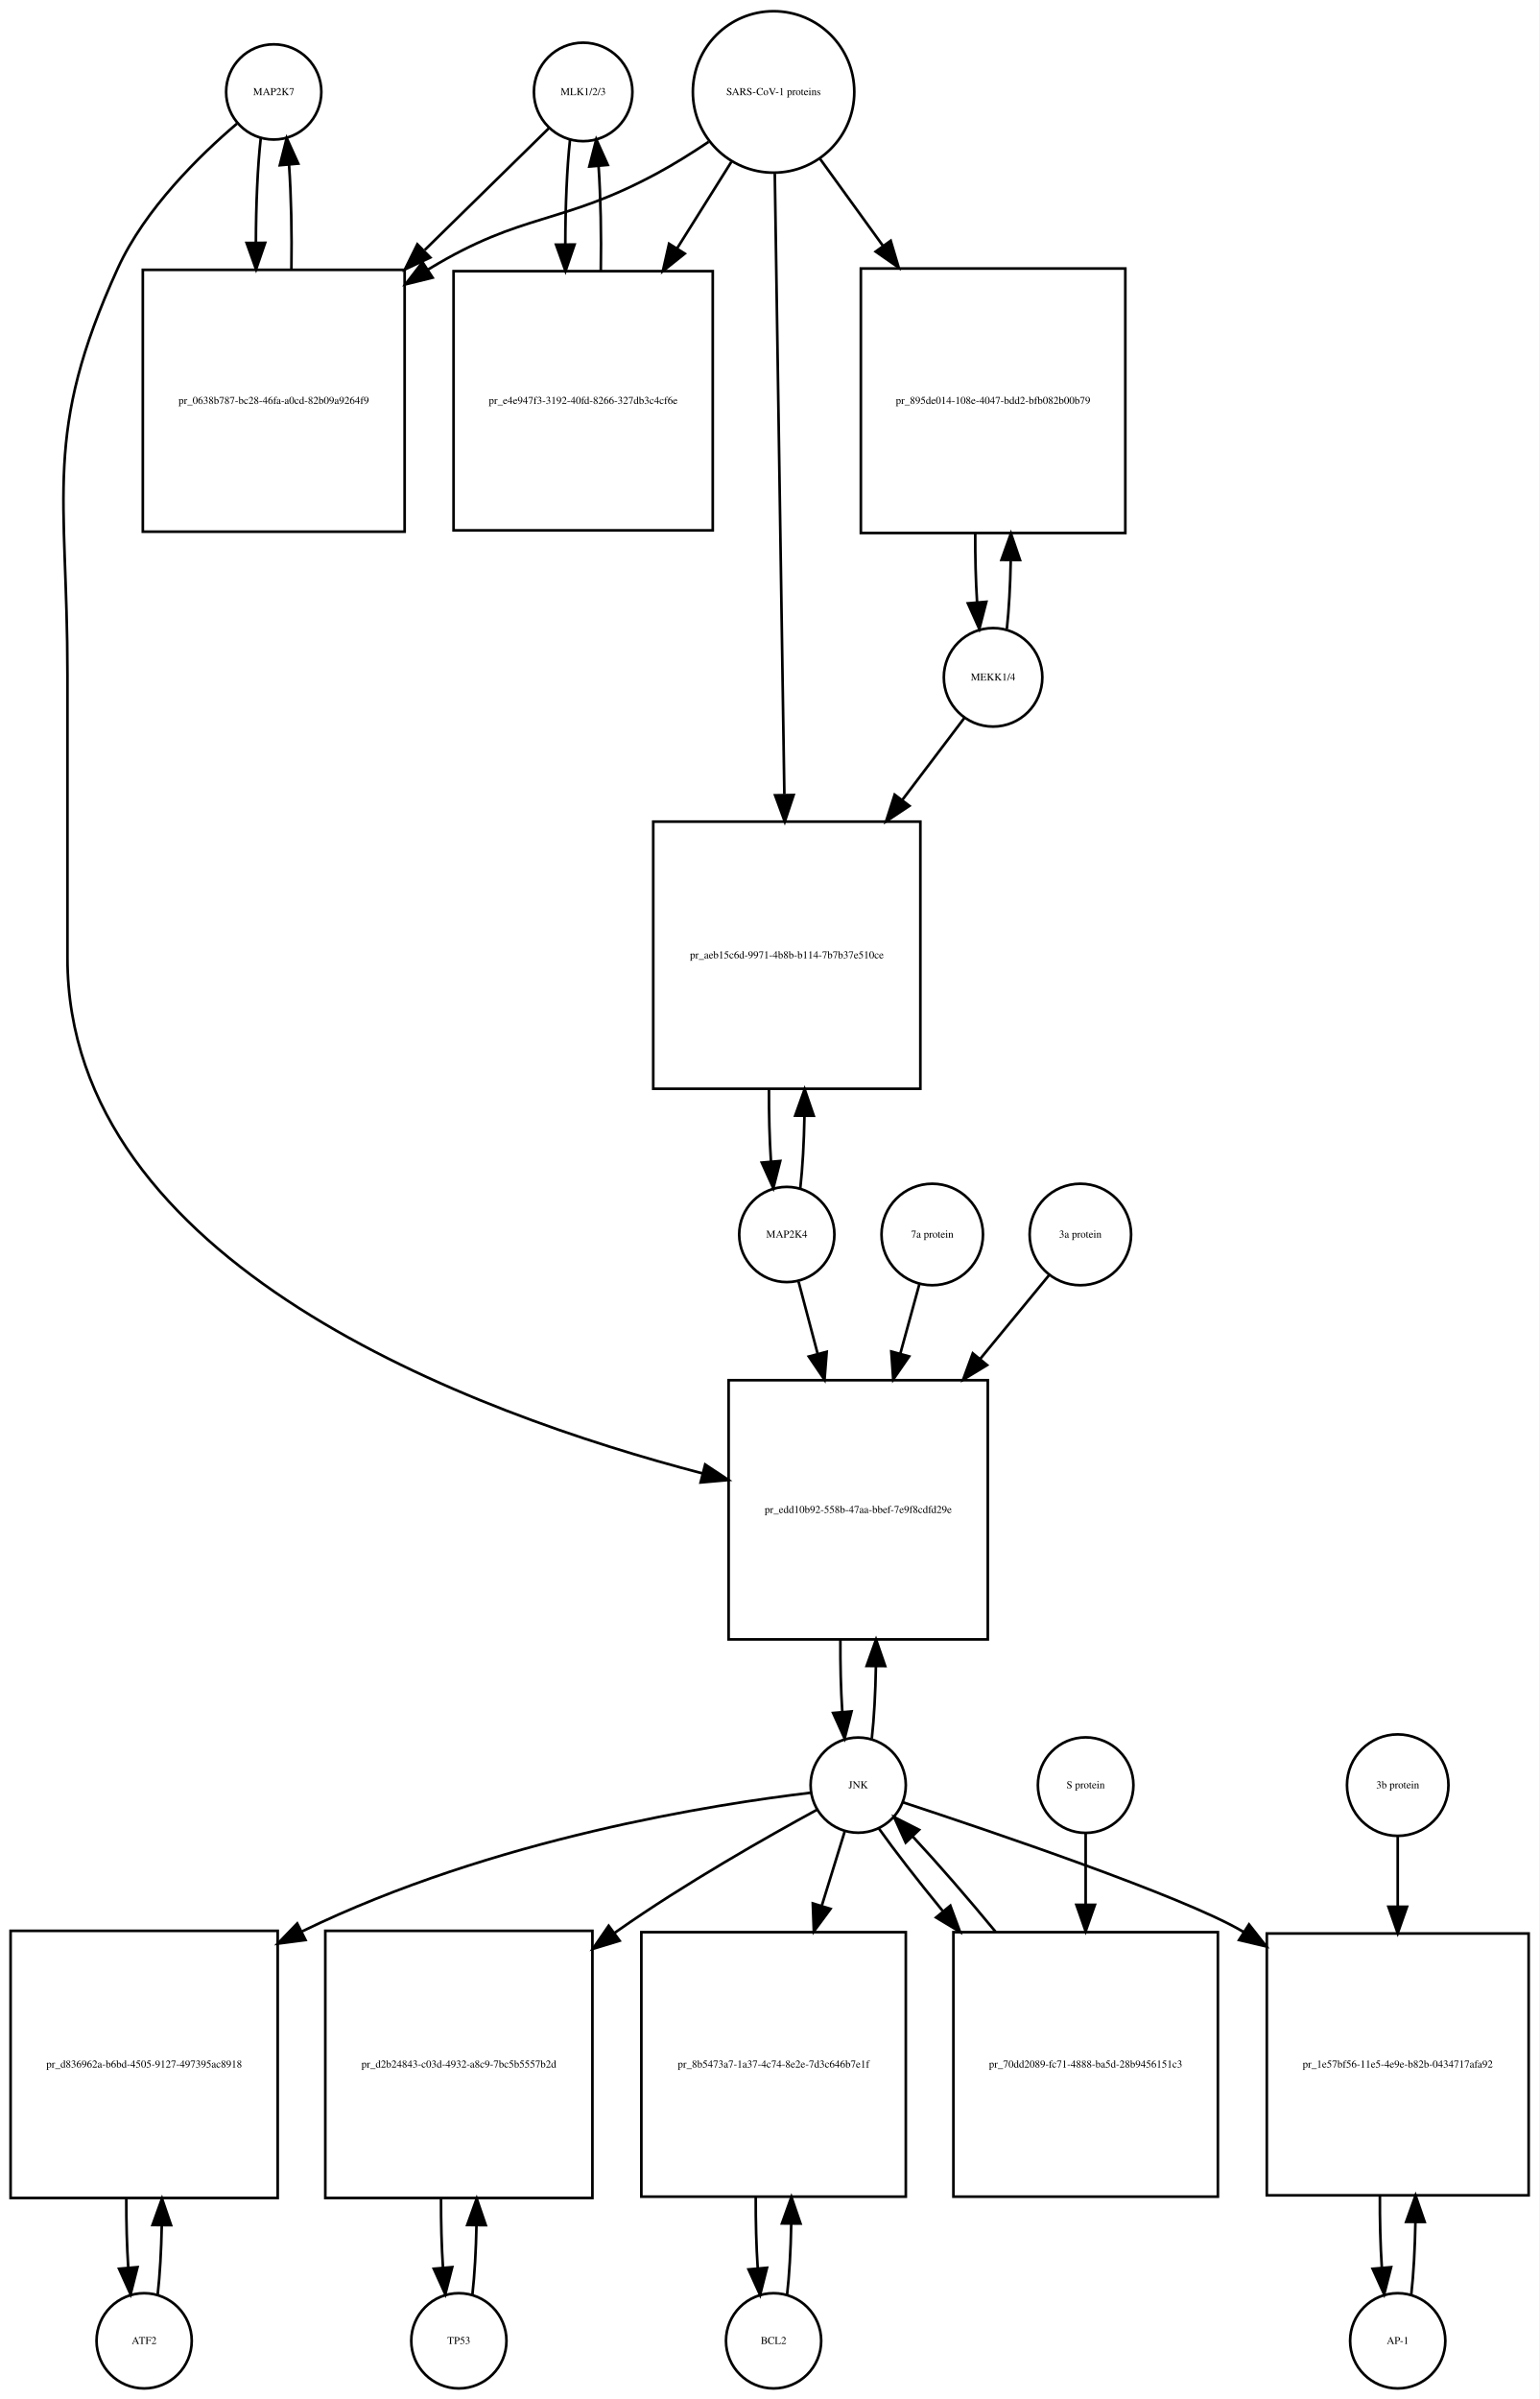
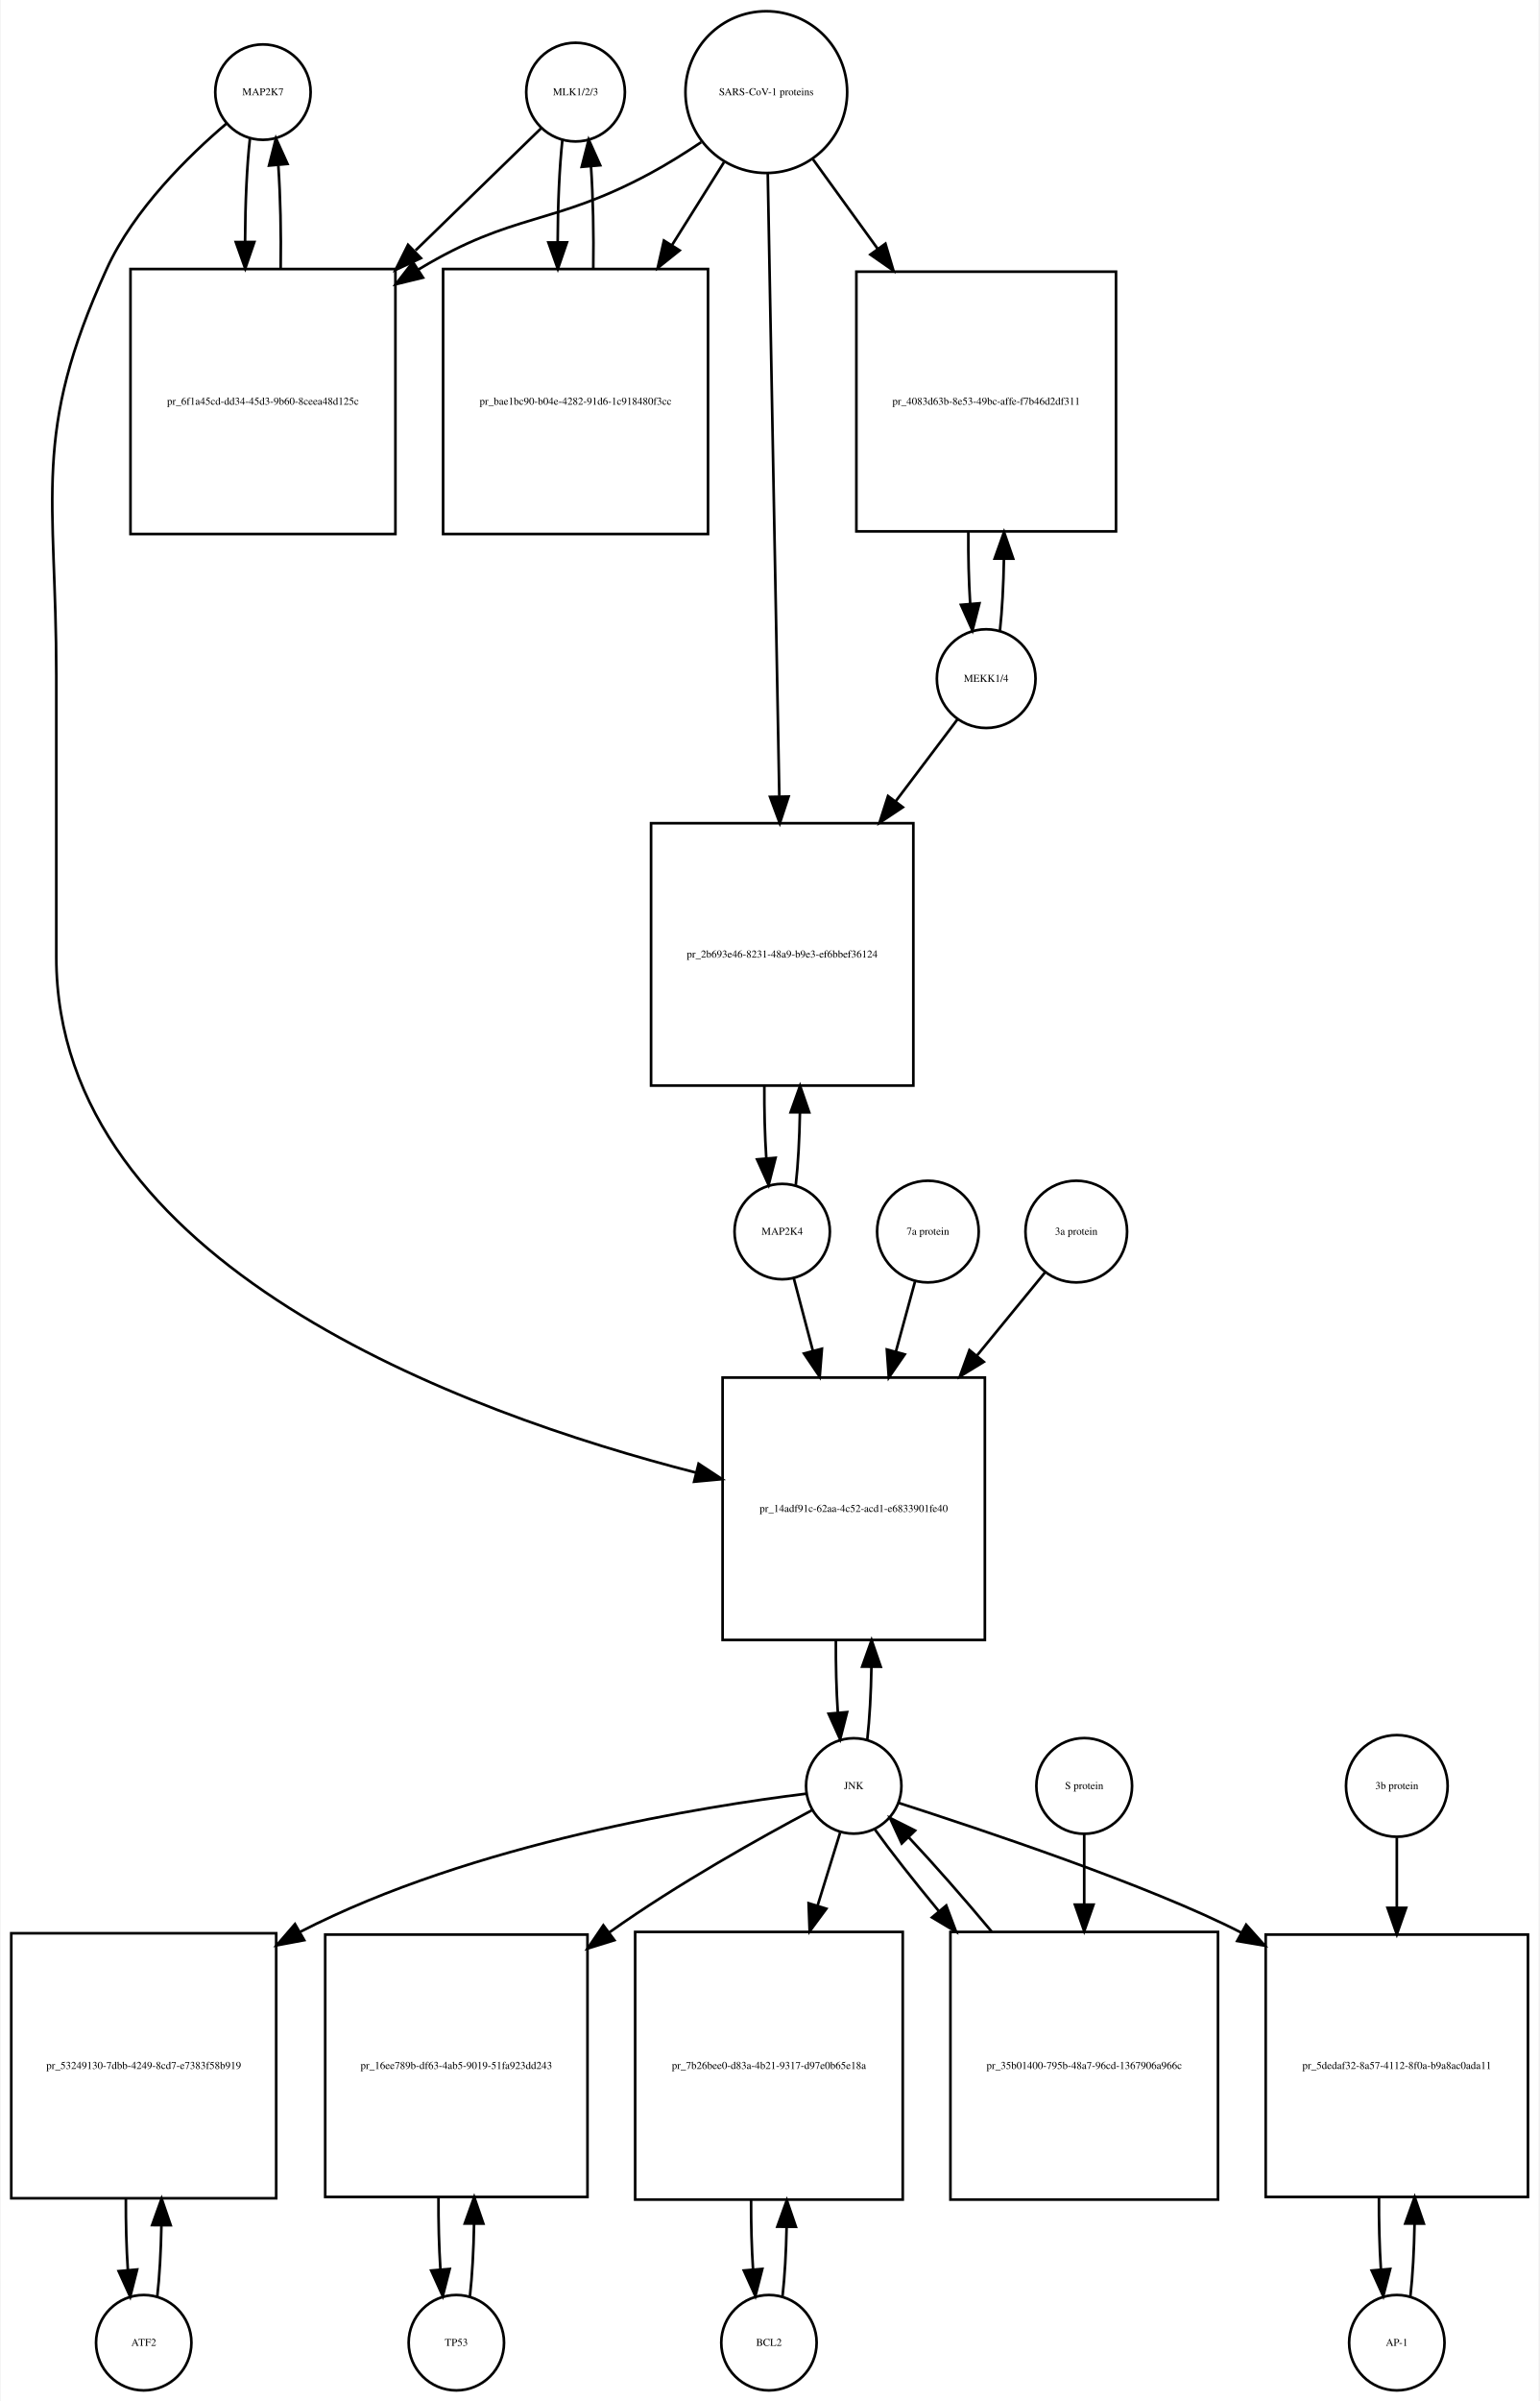
- <svg xmlns="http://www.w3.org/2000/svg" width="582pt" height="907pt" viewBox="0.00 0.00 582.00 907.01">
-   <g id="graph0" class="graph" transform="scale(1 1) rotate(0) translate(4 903.009)">
-     <polygon fill="white" stroke="none" points="-4,4 -4,-903.009 578,-903.009 578,4 -4,4" />
+ <svg xmlns="http://www.w3.org/2000/svg" width="581pt" height="906pt" viewBox="0.00 0.00 580.50 906.01">
+   <g id="graph0" class="graph" transform="scale(1 1) rotate(0) translate(4 902.009)">
+     <polygon fill="white" stroke="none" points="-4,4 -4,-902.009 576.5,-902.009 576.5,4 -4,4" />
    <g id="node1" class="node">
-       <ellipse fill="none" stroke="black" cx="99.5" cy="-868.25" rx="18" ry="18" />
-       <text text-anchor="middle" x="99.5" y="-867.05" font-family="Times,serif" font-size="4.00">MAP2K7</text>
+       <ellipse fill="none" stroke="black" cx="95" cy="-867.25" rx="18" ry="18" />
+       <text text-anchor="middle" x="95" y="-866.05" font-family="Times,serif" font-size="4.00">MAP2K7</text>
    </g>
    <g id="node2" class="node">
-       <polygon fill="none" stroke="black" points="149,-800.991 50,-800.991 50,-701.991 149,-701.991 149,-800.991" />
-       <text text-anchor="middle" x="99.5" y="-750.291" font-family="Times,serif" font-size="4.00">pr_0638b787-bc28-46fa-a0cd-82b09a9264f9</text>
+       <polygon fill="none" stroke="black" points="145,-800.491 45,-800.491 45,-700.491 145,-700.491 145,-800.491" />
+       <text text-anchor="middle" x="95" y="-749.291" font-family="Times,serif" font-size="4.00">pr_6f1a45cd-dd34-45d3-9b60-8ceea48d125c</text>
    </g>
    <g id="edge1" class="edge">
-       <path fill="none" stroke="black" d="M94.599,-850.808C93.404,-840.233 92.788,-825.787 92.752,-811.226" />
-       <polygon fill="black" stroke="black" points="96.252,-811.195 92.819,-801.172 89.252,-811.148 96.252,-811.195" />
+       <path fill="none" stroke="black" d="M90.099,-849.808C88.926,-839.434 88.311,-825.336 88.254,-811.058" />
+       <polygon fill="black" stroke="black" points="91.756,-810.698 88.311,-800.679 84.756,-810.66 91.756,-810.698" />
    </g>
    <g id="node20" class="node">
-       <polygon fill="none" stroke="black" points="369.5,-381.184 271.5,-381.184 271.5,-283.184 369.5,-283.184 369.5,-381.184" />
-       <text text-anchor="middle" x="320.5" y="-330.984" font-family="Times,serif" font-size="4.00">pr_edd10b92-558b-47aa-bbef-7e9f8cdfd29e</text>
+       <polygon fill="none" stroke="black" points="367.5,-382.184 268.5,-382.184 268.5,-283.184 367.5,-283.184 367.5,-382.184" />
+       <text text-anchor="middle" x="318" y="-331.484" font-family="Times,serif" font-size="4.00">pr_14adf91c-62aa-4c52-acd1-e6833901fe40</text>
    </g>
    <g id="edge2" class="edge">
-       <path fill="none" stroke="black" d="M85.641,-856.31C71.687,-844.432 50.795,-824.105 40.5,-801.491 12.008,-738.901 21.5,-716.699 21.5,-647.929 21.5,-647.929 21.5,-647.929 21.5,-540.868 21.5,-425.085 174.607,-368.66 261.698,-345.93" />
-       <polygon fill="black" stroke="black" points="262.63,-349.304 271.461,-343.45 260.907,-342.52 262.63,-349.304" />
+       <path fill="none" stroke="black" d="M81.141,-855.31C67.187,-843.432 46.295,-823.105 36,-800.491 7.508,-737.901 17,-715.699 17,-646.929 17,-646.929 17,-646.929 17,-540.868 17,-424.805 170.726,-368.817 258.459,-346.315" />
+       <polygon fill="black" stroke="black" points="259.441,-349.677 268.296,-343.861 257.746,-342.886 259.441,-349.677" />
    </g>
    <g id="edge3" class="edge">
-       <path fill="none" stroke="black" d="M106.181,-801.172C106.399,-814.756 106.102,-829.006 105.291,-840.78" />
-       <polygon fill="black" stroke="black" points="101.799,-840.537 104.401,-850.808 108.771,-841.156 101.799,-840.537" />
+       <path fill="none" stroke="black" d="M101.688,-800.679C101.89,-814.012 101.597,-827.948 100.808,-839.526" />
+       <polygon fill="black" stroke="black" points="97.293,-839.539 99.901,-849.808 104.266,-840.154 97.293,-839.539" />
    </g>
    <g id="node3" class="node">
-       <ellipse fill="none" stroke="black" cx="216.5" cy="-868.25" rx="18.623" ry="18.623" />
-       <text text-anchor="middle" x="216.5" y="-867.05" font-family="Times,serif" font-size="4.00">MLK1/2/3</text>
+       <ellipse fill="none" stroke="black" cx="213" cy="-867.25" rx="18.623" ry="18.623" />
+       <text text-anchor="middle" x="213" y="-866.05" font-family="Times,serif" font-size="4.00">MLK1/2/3</text>
    </g>
    <g id="edge4" class="edge">
-       <path fill="none" stroke="black" d="M203.532,-854.53C191.975,-843.194 174.213,-825.772 156.617,-808.514" />
-       <polygon fill="black" stroke="black" points="158.695,-805.65 149.105,-801.146 153.794,-810.647 158.695,-805.65" />
+       <path fill="none" stroke="black" d="M199.921,-853.53C188.265,-842.194 170.351,-824.772 152.605,-807.514" />
+       <polygon fill="black" stroke="black" points="154.638,-804.609 145.029,-800.146 149.758,-809.627 154.638,-804.609" />
    </g>
    <g id="node5" class="node">
-       <polygon fill="none" stroke="black" points="265.5,-800.491 167.5,-800.491 167.5,-702.491 265.5,-702.491 265.5,-800.491" />
-       <text text-anchor="middle" x="216.5" y="-750.291" font-family="Times,serif" font-size="4.00">pr_e4e947f3-3192-40fd-8266-327db3c4cf6e</text>
+       <polygon fill="none" stroke="black" points="263,-800.491 163,-800.491 163,-700.491 263,-700.491 263,-800.491" />
+       <text text-anchor="middle" x="213" y="-749.291" font-family="Times,serif" font-size="4.00">pr_bae1bc90-b04e-4282-91d6-1c918480f3cc</text>
    </g>
    <g id="edge5" class="edge">
-       <path fill="none" stroke="black" d="M211.545,-850.317C210.367,-839.628 209.769,-825.129 209.75,-810.57" />
-       <polygon fill="black" stroke="black" points="213.251,-810.555 209.83,-800.528 206.251,-810.5 213.251,-810.555" />
+       <path fill="none" stroke="black" d="M208.045,-849.317C206.901,-838.931 206.303,-824.949 206.253,-810.81" />
+       <polygon fill="black" stroke="black" points="209.755,-810.556 206.314,-800.536 202.755,-810.515 209.755,-810.556" />
    </g>
    <g id="node4" class="node">
-       <ellipse fill="none" stroke="black" cx="288.5" cy="-868.25" rx="30.52" ry="30.52" />
-       <text text-anchor="middle" x="288.5" y="-867.05" font-family="Times,serif" font-size="4.00">SARS-CoV-1 proteins</text>
+       <ellipse fill="none" stroke="black" cx="285" cy="-867.25" rx="30.52" ry="30.52" />
+       <text text-anchor="middle" x="285" y="-866.05" font-family="Times,serif" font-size="4.00">SARS-CoV-1 proteins</text>
    </g>
    <g id="edge6" class="edge">
-       <path fill="none" stroke="black" d="M263.908,-849.367C257.721,-845.221 250.99,-840.999 244.5,-837.491 208.049,-817.787 193.938,-822.963 158.5,-801.491 158.308,-801.374 158.116,-801.257 157.923,-801.14" />
-       <polygon fill="black" stroke="black" points="159.575,-798.038 149.289,-795.498 155.746,-803.898 159.575,-798.038" />
+       <path fill="none" stroke="black" d="M260.418,-848.348C254.231,-844.202 247.497,-839.986 241,-836.491 204.147,-816.667 189.834,-822.102 154,-800.491 153.907,-800.435 153.815,-800.379 153.722,-800.323" />
+       <polygon fill="black" stroke="black" points="155.415,-797.249 145.119,-794.747 151.608,-803.123 155.415,-797.249" />
    </g>
    <g id="edge7" class="edge">
-       <path fill="none" stroke="black" d="M272.521,-841.781C266.446,-832.099 259.257,-820.639 252.089,-809.215" />
-       <polygon fill="black" stroke="black" points="254.91,-807.125 246.63,-800.515 248.98,-810.846 254.91,-807.125" />
+       <path fill="none" stroke="black" d="M269.021,-840.781C263.202,-831.506 256.36,-820.601 249.494,-809.657" />
+       <polygon fill="black" stroke="black" points="252.281,-807.514 244.001,-800.903 246.351,-811.234 252.281,-807.514" />
    </g>
    <g id="node17" class="node">
-       <polygon fill="none" stroke="black" points="421.5,-801.491 321.5,-801.491 321.5,-701.491 421.5,-701.491 421.5,-801.491" />
-       <text text-anchor="middle" x="371.5" y="-750.291" font-family="Times,serif" font-size="4.00">pr_895de014-108e-4047-bdd2-bfb082b00b79</text>
+       <polygon fill="none" stroke="black" points="417,-799.491 319,-799.491 319,-701.491 417,-701.491 417,-799.491" />
+       <text text-anchor="middle" x="368" y="-749.291" font-family="Times,serif" font-size="4.00">pr_4083d63b-8e53-49bc-affe-f7b46d2df311</text>
    </g>
    <g id="edge8" class="edge">
-       <path fill="none" stroke="black" d="M306.102,-842.912C313.071,-833.277 321.404,-821.755 329.751,-810.215" />
-       <polygon fill="black" stroke="black" points="332.787,-811.989 335.811,-801.835 327.115,-807.887 332.787,-811.989" />
+       <path fill="none" stroke="black" d="M302.602,-841.912C309.794,-831.969 318.437,-820.018 327.049,-808.11" />
+       <polygon fill="black" stroke="black" points="329.964,-810.053 332.988,-799.899 324.292,-805.951 329.964,-810.053" />
    </g>
    <g id="node19" class="node">
-       <polygon fill="none" stroke="black" points="344,-592.368 243,-592.368 243,-491.368 344,-491.368 344,-592.368" />
-       <text text-anchor="middle" x="293.5" y="-540.668" font-family="Times,serif" font-size="4.00">pr_aeb15c6d-9971-4b8b-b114-7b7b37e510ce</text>
+       <polygon fill="none" stroke="black" points="340.5,-591.368 241.5,-591.368 241.5,-492.368 340.5,-492.368 340.5,-591.368" />
+       <text text-anchor="middle" x="291" y="-540.668" font-family="Times,serif" font-size="4.00">pr_2b693e46-8231-48a9-b9e3-ef6bbef36124</text>
    </g>
    <g id="edge9" class="edge">
-       <path fill="none" stroke="black" d="M288.961,-837.314C289.781,-784.13 291.506,-672.24 292.577,-602.733" />
-       <polygon fill="black" stroke="black" points="296.082,-602.43 292.737,-592.377 289.083,-602.322 296.082,-602.43" />
+       <path fill="none" stroke="black" d="M285.554,-836.406C286.542,-783.163 288.624,-670.901 289.909,-601.676" />
+       <polygon fill="black" stroke="black" points="293.414,-601.432 290.1,-591.369 286.415,-601.302 293.414,-601.432" />
    </g>
    <g id="edge10" class="edge">
-       <path fill="none" stroke="black" d="M223.17,-800.528C223.404,-814.085 223.124,-828.356 222.33,-840.206" />
-       <polygon fill="black" stroke="black" points="218.83,-840.052 221.455,-850.317 225.804,-840.655 218.83,-840.052" />
+       <path fill="none" stroke="black" d="M219.686,-800.536C219.889,-813.733 219.607,-827.53 218.84,-839.056" />
+       <polygon fill="black" stroke="black" points="215.327,-839.053 217.955,-849.317 222.301,-839.654 215.327,-839.053" />
    </g>
    <g id="node6" class="node">
-       <ellipse fill="none" stroke="black" cx="50.5" cy="-18" rx="18" ry="18" />
-       <text text-anchor="middle" x="50.5" y="-16.8" font-family="Times,serif" font-size="4.00">ATF2</text>
+       <ellipse fill="none" stroke="black" cx="50" cy="-18" rx="18" ry="18" />
+       <text text-anchor="middle" x="50" y="-16.8" font-family="Times,serif" font-size="4.00">ATF2</text>
    </g>
    <g id="node7" class="node">
-       <polygon fill="none" stroke="black" points="101,-173 0,-173 0,-72 101,-72 101,-173" />
-       <text text-anchor="middle" x="50.5" y="-121.3" font-family="Times,serif" font-size="4.00">pr_d836962a-b6bd-4505-9127-497395ac8918</text>
+       <polygon fill="none" stroke="black" points="100,-172.5 0,-172.5 0,-72.5 100,-72.5 100,-172.5" />
+       <text text-anchor="middle" x="50" y="-121.3" font-family="Times,serif" font-size="4.00">pr_53249130-7dbb-4249-8cd7-e7383f58b919</text>
    </g>
    <g id="edge11" class="edge">
-       <path fill="none" stroke="black" d="M55.628,-35.582C56.462,-42.947 56.975,-52.111 57.166,-61.684" />
-       <polygon fill="black" stroke="black" points="53.666,-61.78 57.247,-71.751 60.666,-61.723 53.666,-61.78" />
+       <path fill="none" stroke="black" d="M55.1,-35.342C55.962,-42.84 56.486,-52.236 56.672,-62.044" />
+       <polygon fill="black" stroke="black" points="53.175,-62.376 56.745,-72.352 60.175,-62.327 53.175,-62.376" />
    </g>
    <g id="edge12" class="edge">
-       <path fill="none" stroke="black" d="M43.753,-71.751C43.722,-62.774 43.967,-53.735 44.489,-45.738" />
-       <polygon fill="black" stroke="black" points="47.993,-45.848 45.372,-35.582 41.019,-45.242 47.993,-45.848" />
+       <path fill="none" stroke="black" d="M43.255,-72.352C43.21,-63.063 43.462,-53.683 44.009,-45.433" />
+       <polygon fill="black" stroke="black" points="47.507,-45.611 44.9,-35.342 40.534,-44.996 47.507,-45.611" />
    </g>
    <g id="node8" class="node">
-       <ellipse fill="none" stroke="black" cx="320.5" cy="-228.092" rx="18" ry="18" />
-       <text text-anchor="middle" x="320.5" y="-226.892" font-family="Times,serif" font-size="4.00">JNK</text>
+       <ellipse fill="none" stroke="black" cx="318" cy="-228.092" rx="18" ry="18" />
+       <text text-anchor="middle" x="318" y="-226.892" font-family="Times,serif" font-size="4.00">JNK</text>
    </g>
    <g id="edge13" class="edge">
-       <path fill="none" stroke="black" d="M302.603,-225.221C266.537,-220.906 183,-208.146 110.276,-172.821" />
-       <polygon fill="black" stroke="black" points="111.515,-169.527 101.009,-168.164 108.372,-175.782 111.515,-169.527" />
+       <path fill="none" stroke="black" d="M299.988,-225.15C262.573,-220.547 174.473,-206.726 109,-173 108.907,-172.952 108.814,-172.904 108.721,-172.856" />
+       <polygon fill="black" stroke="black" points="110.577,-169.886 100.163,-167.937 107.089,-175.955 110.577,-169.886" />
    </g>
    <g id="node10" class="node">
-       <polygon fill="none" stroke="black" points="220,-173 119,-173 119,-72 220,-72 220,-173" />
-       <text text-anchor="middle" x="169.5" y="-121.3" font-family="Times,serif" font-size="4.00">pr_d2b24843-c03d-4932-a8c9-7bc5b5557b2d</text>
+       <polygon fill="none" stroke="black" points="217.5,-172 118.5,-172 118.5,-73 217.5,-73 217.5,-172" />
+       <text text-anchor="middle" x="168" y="-121.3" font-family="Times,serif" font-size="4.00">pr_16ee789b-df63-4ab5-9019-51fa923dd243</text>
    </g>
    <g id="edge14" class="edge">
-       <path fill="none" stroke="black" d="M304.916,-218.788C286.425,-208.72 254.904,-190.871 229.5,-173 229.113,-172.728 228.726,-172.454 228.338,-172.179" />
-       <polygon fill="black" stroke="black" points="230.28,-169.262 220.144,-166.176 226.143,-174.909 230.28,-169.262" />
+       <path fill="none" stroke="black" d="M302.182,-218.891C283.428,-208.923 251.503,-191.169 226,-173 225.912,-172.938 225.825,-172.875 225.737,-172.812" />
+       <polygon fill="black" stroke="black" points="227.656,-169.879 217.538,-166.736 223.488,-175.502 227.656,-169.879" />
    </g>
    <g id="node12" class="node">
-       <polygon fill="none" stroke="black" points="338.5,-172.5 238.5,-172.5 238.5,-72.5 338.5,-72.5 338.5,-172.5" />
-       <text text-anchor="middle" x="288.5" y="-121.3" font-family="Times,serif" font-size="4.00">pr_8b5473a7-1a37-4c74-8e2e-7d3c646b7e1f</text>
+       <polygon fill="none" stroke="black" points="336.5,-173 235.5,-173 235.5,-72 336.5,-72 336.5,-173" />
+       <text text-anchor="middle" x="286" y="-121.3" font-family="Times,serif" font-size="4.00">pr_7b26bee0-d83a-4b21-9317-d97e0b65e18a</text>
    </g>
    <g id="edge15" class="edge">
-       <path fill="none" stroke="black" d="M315.359,-210.448C312.949,-202.647 309.916,-192.83 306.765,-182.627" />
-       <polygon fill="black" stroke="black" points="310.018,-181.3 303.722,-172.779 303.33,-183.366 310.018,-181.3" />
+       <path fill="none" stroke="black" d="M312.859,-210.448C310.475,-202.733 307.484,-193.048 304.37,-182.967" />
+       <polygon fill="black" stroke="black" points="307.658,-181.753 301.362,-173.231 300.97,-183.819 307.658,-181.753" />
    </g>
    <g id="node14" class="node">
-       <polygon fill="none" stroke="black" points="574,-172 475,-172 475,-73 574,-73 574,-172" />
-       <text text-anchor="middle" x="524.5" y="-121.3" font-family="Times,serif" font-size="4.00">pr_1e57bf56-11e5-4e9e-b82b-0434717afa92</text>
+       <polygon fill="none" stroke="black" points="572.5,-172 473.5,-172 473.5,-73 572.5,-73 572.5,-172" />
+       <text text-anchor="middle" x="523" y="-121.3" font-family="Times,serif" font-size="4.00">pr_5dedaf32-8a57-4112-8f0a-b9a8ac0ada11</text>
    </g>
    <g id="edge16" class="edge">
-       <path fill="none" stroke="black" d="M337.419,-221.588C370.582,-210.67 442.865,-186.188 465.5,-173 465.792,-172.83 466.085,-172.658 466.377,-172.484" />
-       <polygon fill="black" stroke="black" points="468.269,-175.429 474.818,-167.102 464.505,-169.527 468.269,-175.429" />
+       <path fill="none" stroke="black" d="M334.906,-221.706C365.546,-211.822 429.7,-190.532 464.274,-172.736" />
+       <polygon fill="black" stroke="black" points="466.122,-175.715 473.19,-167.822 462.742,-169.584 466.122,-175.715" />
    </g>
    <g id="edge17" class="edge">
-       <path fill="none" stroke="black" d="M325.639,-245.704C326.509,-253.393 327.026,-263.036 327.192,-273.049" />
-       <polygon fill="black" stroke="black" points="323.692,-273.144 327.24,-283.127 330.692,-273.111 323.692,-273.144" />
+       <path fill="none" stroke="black" d="M323.126,-245.673C323.996,-253.352 324.517,-262.986 324.687,-273.004" />
+       <polygon fill="black" stroke="black" points="321.188,-273.111 324.742,-283.092 328.188,-273.073 321.188,-273.111" />
    </g>
    <g id="node23" class="node">
-       <polygon fill="none" stroke="black" points="456.5,-172.5 356.5,-172.5 356.5,-72.5 456.5,-72.5 456.5,-172.5" />
-       <text text-anchor="middle" x="406.5" y="-121.3" font-family="Times,serif" font-size="4.00">pr_70dd2089-fc71-4888-ba5d-28b9456151c3</text>
+       <polygon fill="none" stroke="black" points="455.5,-173 354.5,-173 354.5,-72 455.5,-72 455.5,-173" />
+       <text text-anchor="middle" x="405" y="-121.3" font-family="Times,serif" font-size="4.00">pr_35b01400-795b-48a7-96cd-1367906a966c</text>
    </g>
    <g id="edge18" class="edge">
-       <path fill="none" stroke="black" d="M328.234,-211.807C334.257,-203.301 342.949,-192.123 352.385,-180.591" />
-       <polygon fill="black" stroke="black" points="355.336,-182.516 359.013,-172.58 349.942,-178.054 355.336,-182.516" />
+       <path fill="none" stroke="black" d="M325.882,-211.807C331.921,-203.393 340.598,-192.363 350.026,-180.963" />
+       <polygon fill="black" stroke="black" points="352.922,-182.956 356.651,-173.039 347.552,-178.467 352.922,-182.956" />
    </g>
    <g id="node9" class="node">
-       <ellipse fill="none" stroke="black" cx="169.5" cy="-18" rx="18" ry="18" />
-       <text text-anchor="middle" x="169.5" y="-16.8" font-family="Times,serif" font-size="4.00">TP53</text>
+       <ellipse fill="none" stroke="black" cx="168" cy="-18" rx="18" ry="18" />
+       <text text-anchor="middle" x="168" y="-16.8" font-family="Times,serif" font-size="4.00">TP53</text>
    </g>
    <g id="edge19" class="edge">
-       <path fill="none" stroke="black" d="M174.628,-35.582C175.462,-42.947 175.975,-52.111 176.165,-61.684" />
-       <polygon fill="black" stroke="black" points="172.666,-61.78 176.247,-71.751 179.666,-61.723 172.666,-61.78" />
+       <path fill="none" stroke="black" d="M173.126,-35.566C173.996,-43.238 174.517,-52.864 174.687,-62.873" />
+       <polygon fill="black" stroke="black" points="171.188,-62.971 174.742,-72.951 178.188,-62.933 171.188,-62.971" />
    </g>
    <g id="edge20" class="edge">
-       <path fill="none" stroke="black" d="M162.753,-71.751C162.722,-62.774 162.967,-53.735 163.489,-45.738" />
-       <polygon fill="black" stroke="black" points="166.993,-45.848 164.372,-35.582 160.019,-45.242 166.993,-45.848" />
+       <path fill="none" stroke="black" d="M161.258,-72.951C161.201,-63.597 161.443,-54.122 161.987,-45.779" />
+       <polygon fill="black" stroke="black" points="165.495,-45.832 162.874,-35.566 158.521,-45.226 165.495,-45.832" />
    </g>
    <g id="node11" class="node">
-       <ellipse fill="none" stroke="black" cx="288.5" cy="-18" rx="18" ry="18" />
-       <text text-anchor="middle" x="288.5" y="-16.8" font-family="Times,serif" font-size="4.00">BCL2</text>
+       <ellipse fill="none" stroke="black" cx="286" cy="-18" rx="18" ry="18" />
+       <text text-anchor="middle" x="286" y="-16.8" font-family="Times,serif" font-size="4.00">BCL2</text>
    </g>
    <g id="edge21" class="edge">
-       <path fill="none" stroke="black" d="M293.6,-35.342C294.462,-42.84 294.986,-52.236 295.172,-62.044" />
-       <polygon fill="black" stroke="black" points="291.675,-62.376 295.245,-72.352 298.674,-62.327 291.675,-62.376" />
+       <path fill="none" stroke="black" d="M291.128,-35.582C291.962,-42.947 292.475,-52.111 292.665,-61.684" />
+       <polygon fill="black" stroke="black" points="289.166,-61.78 292.747,-71.751 296.166,-61.723 289.166,-61.78" />
    </g>
    <g id="edge22" class="edge">
-       <path fill="none" stroke="black" d="M281.755,-72.352C281.71,-63.063 281.962,-53.683 282.509,-45.433" />
-       <polygon fill="black" stroke="black" points="286.007,-45.611 283.4,-35.342 279.034,-44.996 286.007,-45.611" />
+       <path fill="none" stroke="black" d="M279.253,-71.751C279.222,-62.774 279.467,-53.735 279.989,-45.738" />
+       <polygon fill="black" stroke="black" points="283.493,-45.848 280.872,-35.582 276.519,-45.242 283.493,-45.848" />
    </g>
    <g id="node13" class="node">
-       <ellipse fill="none" stroke="black" cx="524.5" cy="-18" rx="18" ry="18" />
-       <text text-anchor="middle" x="524.5" y="-16.8" font-family="Times,serif" font-size="4.00">AP-1</text>
+       <ellipse fill="none" stroke="black" cx="523" cy="-18" rx="18" ry="18" />
+       <text text-anchor="middle" x="523" y="-16.8" font-family="Times,serif" font-size="4.00">AP-1</text>
    </g>
    <g id="edge23" class="edge">
-       <path fill="none" stroke="black" d="M529.626,-35.566C530.496,-43.238 531.017,-52.864 531.187,-62.873" />
-       <polygon fill="black" stroke="black" points="527.688,-62.971 531.242,-72.951 534.688,-62.933 527.688,-62.971" />
+       <path fill="none" stroke="black" d="M528.126,-35.566C528.996,-43.238 529.517,-52.864 529.687,-62.873" />
+       <polygon fill="black" stroke="black" points="526.188,-62.971 529.742,-72.951 533.188,-62.933 526.188,-62.971" />
    </g>
    <g id="edge24" class="edge">
-       <path fill="none" stroke="black" d="M517.758,-72.951C517.701,-63.597 517.943,-54.122 518.487,-45.779" />
-       <polygon fill="black" stroke="black" points="521.995,-45.832 519.374,-35.566 515.021,-45.226 521.995,-45.832" />
+       <path fill="none" stroke="black" d="M516.258,-72.951C516.201,-63.597 516.443,-54.122 516.987,-45.779" />
+       <polygon fill="black" stroke="black" points="520.495,-45.832 517.874,-35.566 513.521,-45.226 520.495,-45.832" />
    </g>
    <g id="node15" class="node">
-       <ellipse fill="none" stroke="black" cx="524.5" cy="-228.092" rx="19.184" ry="19.184" />
-       <text text-anchor="middle" x="524.5" y="-226.892" font-family="Times,serif" font-size="4.00">3b protein</text>
+       <ellipse fill="none" stroke="black" cx="523" cy="-228.092" rx="19.184" ry="19.184" />
+       <text text-anchor="middle" x="523" y="-226.892" font-family="Times,serif" font-size="4.00">3b protein</text>
    </g>
    <g id="edge25" class="edge">
-       <path fill="none" stroke="black" d="M524.5,-208.572C524.5,-200.97 524.5,-191.709 524.5,-182.132" />
-       <polygon fill="black" stroke="black" points="528,-182.092 524.5,-172.092 521,-182.092 528,-182.092" />
+       <path fill="none" stroke="black" d="M523,-208.572C523,-200.97 523,-191.709 523,-182.132" />
+       <polygon fill="black" stroke="black" points="526.5,-182.092 523,-172.092 519.5,-182.092 526.5,-182.092" />
    </g>
    <g id="node16" class="node">
-       <ellipse fill="none" stroke="black" cx="371.5" cy="-646.929" rx="18.623" ry="18.623" />
-       <text text-anchor="middle" x="371.5" y="-645.729" font-family="Times,serif" font-size="4.00">MEKK1/4</text>
+       <ellipse fill="none" stroke="black" cx="368" cy="-645.929" rx="18.623" ry="18.623" />
+       <text text-anchor="middle" x="368" y="-644.729" font-family="Times,serif" font-size="4.00">MEKK1/4</text>
    </g>
    <g id="edge26" class="edge">
-       <path fill="none" stroke="black" d="M376.706,-665.224C377.505,-672.567 377.994,-681.601 378.173,-691.013" />
-       <polygon fill="black" stroke="black" points="374.675,-691.337 378.245,-701.313 381.675,-691.288 374.675,-691.337" />
+       <path fill="none" stroke="black" d="M373.192,-664.096C374.025,-671.7 374.525,-681.136 374.689,-690.934" />
+       <polygon fill="black" stroke="black" points="371.191,-691.23 374.74,-701.213 378.19,-691.196 371.191,-691.23" />
    </g>
    <g id="edge27" class="edge">
-       <path fill="none" stroke="black" d="M360.654,-631.599C354.328,-623.24 345.886,-612.085 337.128,-600.513" />
-       <polygon fill="black" stroke="black" points="339.862,-598.326 331.036,-592.464 334.28,-602.55 339.862,-598.326" />
+       <path fill="none" stroke="black" d="M357.293,-630.738C350.981,-622.371 342.535,-611.176 333.79,-599.584" />
+       <polygon fill="black" stroke="black" points="336.527,-597.401 327.71,-591.526 330.939,-601.617 336.527,-597.401" />
    </g>
    <g id="edge28" class="edge">
-       <path fill="none" stroke="black" d="M364.755,-701.313C364.712,-692.406 364.941,-683.414 365.442,-675.415" />
-       <polygon fill="black" stroke="black" points="368.949,-675.481 366.294,-665.224 361.973,-674.898 368.949,-675.481" />
+       <path fill="none" stroke="black" d="M361.26,-701.213C361.197,-691.965 361.427,-682.586 361.951,-674.285" />
+       <polygon fill="black" stroke="black" points="365.457,-674.354 362.808,-664.096 358.482,-673.767 365.457,-674.354" />
    </g>
    <g id="node18" class="node">
-       <ellipse fill="none" stroke="black" cx="293.5" cy="-436.276" rx="18" ry="18" />
-       <text text-anchor="middle" x="293.5" y="-435.076" font-family="Times,serif" font-size="4.00">MAP2K4</text>
+       <ellipse fill="none" stroke="black" cx="291" cy="-437.276" rx="18" ry="18" />
+       <text text-anchor="middle" x="291" y="-436.076" font-family="Times,serif" font-size="4.00">MAP2K4</text>
    </g>
    <g id="edge29" class="edge">
-       <path fill="none" stroke="black" d="M298.6,-453.792C299.471,-461.449 299.997,-471.066 300.178,-481.091" />
-       <polygon fill="black" stroke="black" points="296.679,-481.219 300.245,-491.196 303.679,-481.173 296.679,-481.219" />
+       <path fill="none" stroke="black" d="M296.126,-454.857C296.996,-462.536 297.517,-472.17 297.687,-482.188" />
+       <polygon fill="black" stroke="black" points="294.188,-482.295 297.742,-492.276 301.188,-482.257 294.188,-482.295" />
    </g>
    <g id="edge30" class="edge">
-       <path fill="none" stroke="black" d="M297.959,-418.417C299.981,-410.772 302.503,-401.232 305.122,-391.329" />
-       <polygon fill="black" stroke="black" points="308.585,-391.924 307.759,-381.362 301.818,-390.134 308.585,-391.924" />
+       <path fill="none" stroke="black" d="M295.338,-419.792C297.371,-412.066 299.93,-402.345 302.589,-392.24" />
+       <polygon fill="black" stroke="black" points="305.996,-393.048 305.156,-382.487 299.226,-391.267 305.996,-393.048" />
    </g>
    <g id="edge31" class="edge">
-       <path fill="none" stroke="black" d="M286.755,-491.196C286.71,-481.808 286.962,-472.328 287.509,-463.99" />
-       <polygon fill="black" stroke="black" points="291.017,-464.059 288.4,-453.792 284.043,-463.45 291.017,-464.059" />
+       <path fill="none" stroke="black" d="M284.258,-492.276C284.201,-482.913 284.443,-473.43 284.987,-465.078" />
+       <polygon fill="black" stroke="black" points="288.496,-465.122 285.874,-454.857 281.522,-464.517 288.496,-465.122" />
    </g>
    <g id="edge32" class="edge">
-       <path fill="none" stroke="black" d="M313.76,-283.127C313.696,-273.778 313.934,-264.294 314.475,-255.936" />
-       <polygon fill="black" stroke="black" points="317.986,-255.969 315.361,-245.704 311.012,-255.365 317.986,-255.969" />
+       <path fill="none" stroke="black" d="M311.258,-283.092C311.201,-273.729 311.443,-264.246 311.987,-255.894" />
+       <polygon fill="black" stroke="black" points="315.496,-255.938 312.874,-245.673 308.522,-255.333 315.496,-255.938" />
    </g>
    <g id="node21" class="node">
-       <ellipse fill="none" stroke="black" cx="348.5" cy="-436.276" rx="19.184" ry="19.184" />
-       <text text-anchor="middle" x="348.5" y="-435.076" font-family="Times,serif" font-size="4.00">7a protein</text>
+       <ellipse fill="none" stroke="black" cx="346" cy="-437.276" rx="19.184" ry="19.184" />
+       <text text-anchor="middle" x="346" y="-436.076" font-family="Times,serif" font-size="4.00">7a protein</text>
    </g>
    <g id="edge33" class="edge">
-       <path fill="none" stroke="black" d="M343.623,-417.493C341.555,-409.952 339.016,-400.695 336.387,-391.109" />
-       <polygon fill="black" stroke="black" points="339.762,-390.182 333.742,-381.464 333.011,-392.034 339.762,-390.182" />
+       <path fill="none" stroke="black" d="M341.123,-418.406C339.055,-410.828 336.516,-401.526 333.887,-391.893" />
+       <polygon fill="black" stroke="black" points="337.251,-390.926 331.242,-382.201 330.498,-392.769 337.251,-390.926" />
    </g>
    <g id="node22" class="node">
-       <ellipse fill="none" stroke="black" cx="404.5" cy="-436.276" rx="19.184" ry="19.184" />
-       <text text-anchor="middle" x="404.5" y="-435.076" font-family="Times,serif" font-size="4.00">3a protein</text>
+       <ellipse fill="none" stroke="black" cx="402" cy="-437.276" rx="19.184" ry="19.184" />
+       <text text-anchor="middle" x="402" y="-436.076" font-family="Times,serif" font-size="4.00">3a protein</text>
    </g>
    <g id="edge34" class="edge">
-       <path fill="none" stroke="black" d="M392.82,-421.08C385.794,-412.541 376.344,-401.055 366.597,-389.209" />
-       <polygon fill="black" stroke="black" points="369.227,-386.897 360.171,-381.399 363.822,-391.345 369.227,-386.897" />
+       <path fill="none" stroke="black" d="M390.32,-422.011C383.368,-413.52 374.043,-402.13 364.404,-390.359" />
+       <polygon fill="black" stroke="black" points="367.091,-388.115 358.047,-382.595 361.674,-392.549 367.091,-388.115" />
    </g>
    <g id="edge35" class="edge">
-       <path fill="none" stroke="black" d="M372.5,-172.575C361.925,-185.409 350.609,-198.465 341.181,-208.583" />
-       <polygon fill="black" stroke="black" points="338.461,-206.362 334.074,-216.006 343.518,-211.203 338.461,-206.362" />
+       <path fill="none" stroke="black" d="M370.124,-173.058C359.512,-185.77 348.206,-198.661 338.784,-208.663" />
+       <polygon fill="black" stroke="black" points="336.118,-206.385 331.681,-216.006 341.149,-211.252 336.118,-206.385" />
    </g>
    <g id="node24" class="node">
-       <ellipse fill="none" stroke="black" cx="406.5" cy="-228.092" rx="18.062" ry="18.062" />
-       <text text-anchor="middle" x="406.5" y="-226.892" font-family="Times,serif" font-size="4.00">S protein</text>
+       <ellipse fill="none" stroke="black" cx="405" cy="-228.092" rx="18.062" ry="18.062" />
+       <text text-anchor="middle" x="405" y="-226.892" font-family="Times,serif" font-size="4.00">S protein</text>
    </g>
    <g id="edge36" class="edge">
-       <path fill="none" stroke="black" d="M406.5,-209.986C406.5,-202.394 406.5,-192.962 406.5,-183.145" />
-       <polygon fill="black" stroke="black" points="410,-182.836 406.5,-172.836 403,-182.836 410,-182.836" />
+       <path fill="none" stroke="black" d="M405,-209.986C405,-202.479 405,-193.174 405,-183.475" />
+       <polygon fill="black" stroke="black" points="408.5,-183.286 405,-173.286 401.5,-183.286 408.5,-183.286" />
    </g>
  </g>
</svg>
